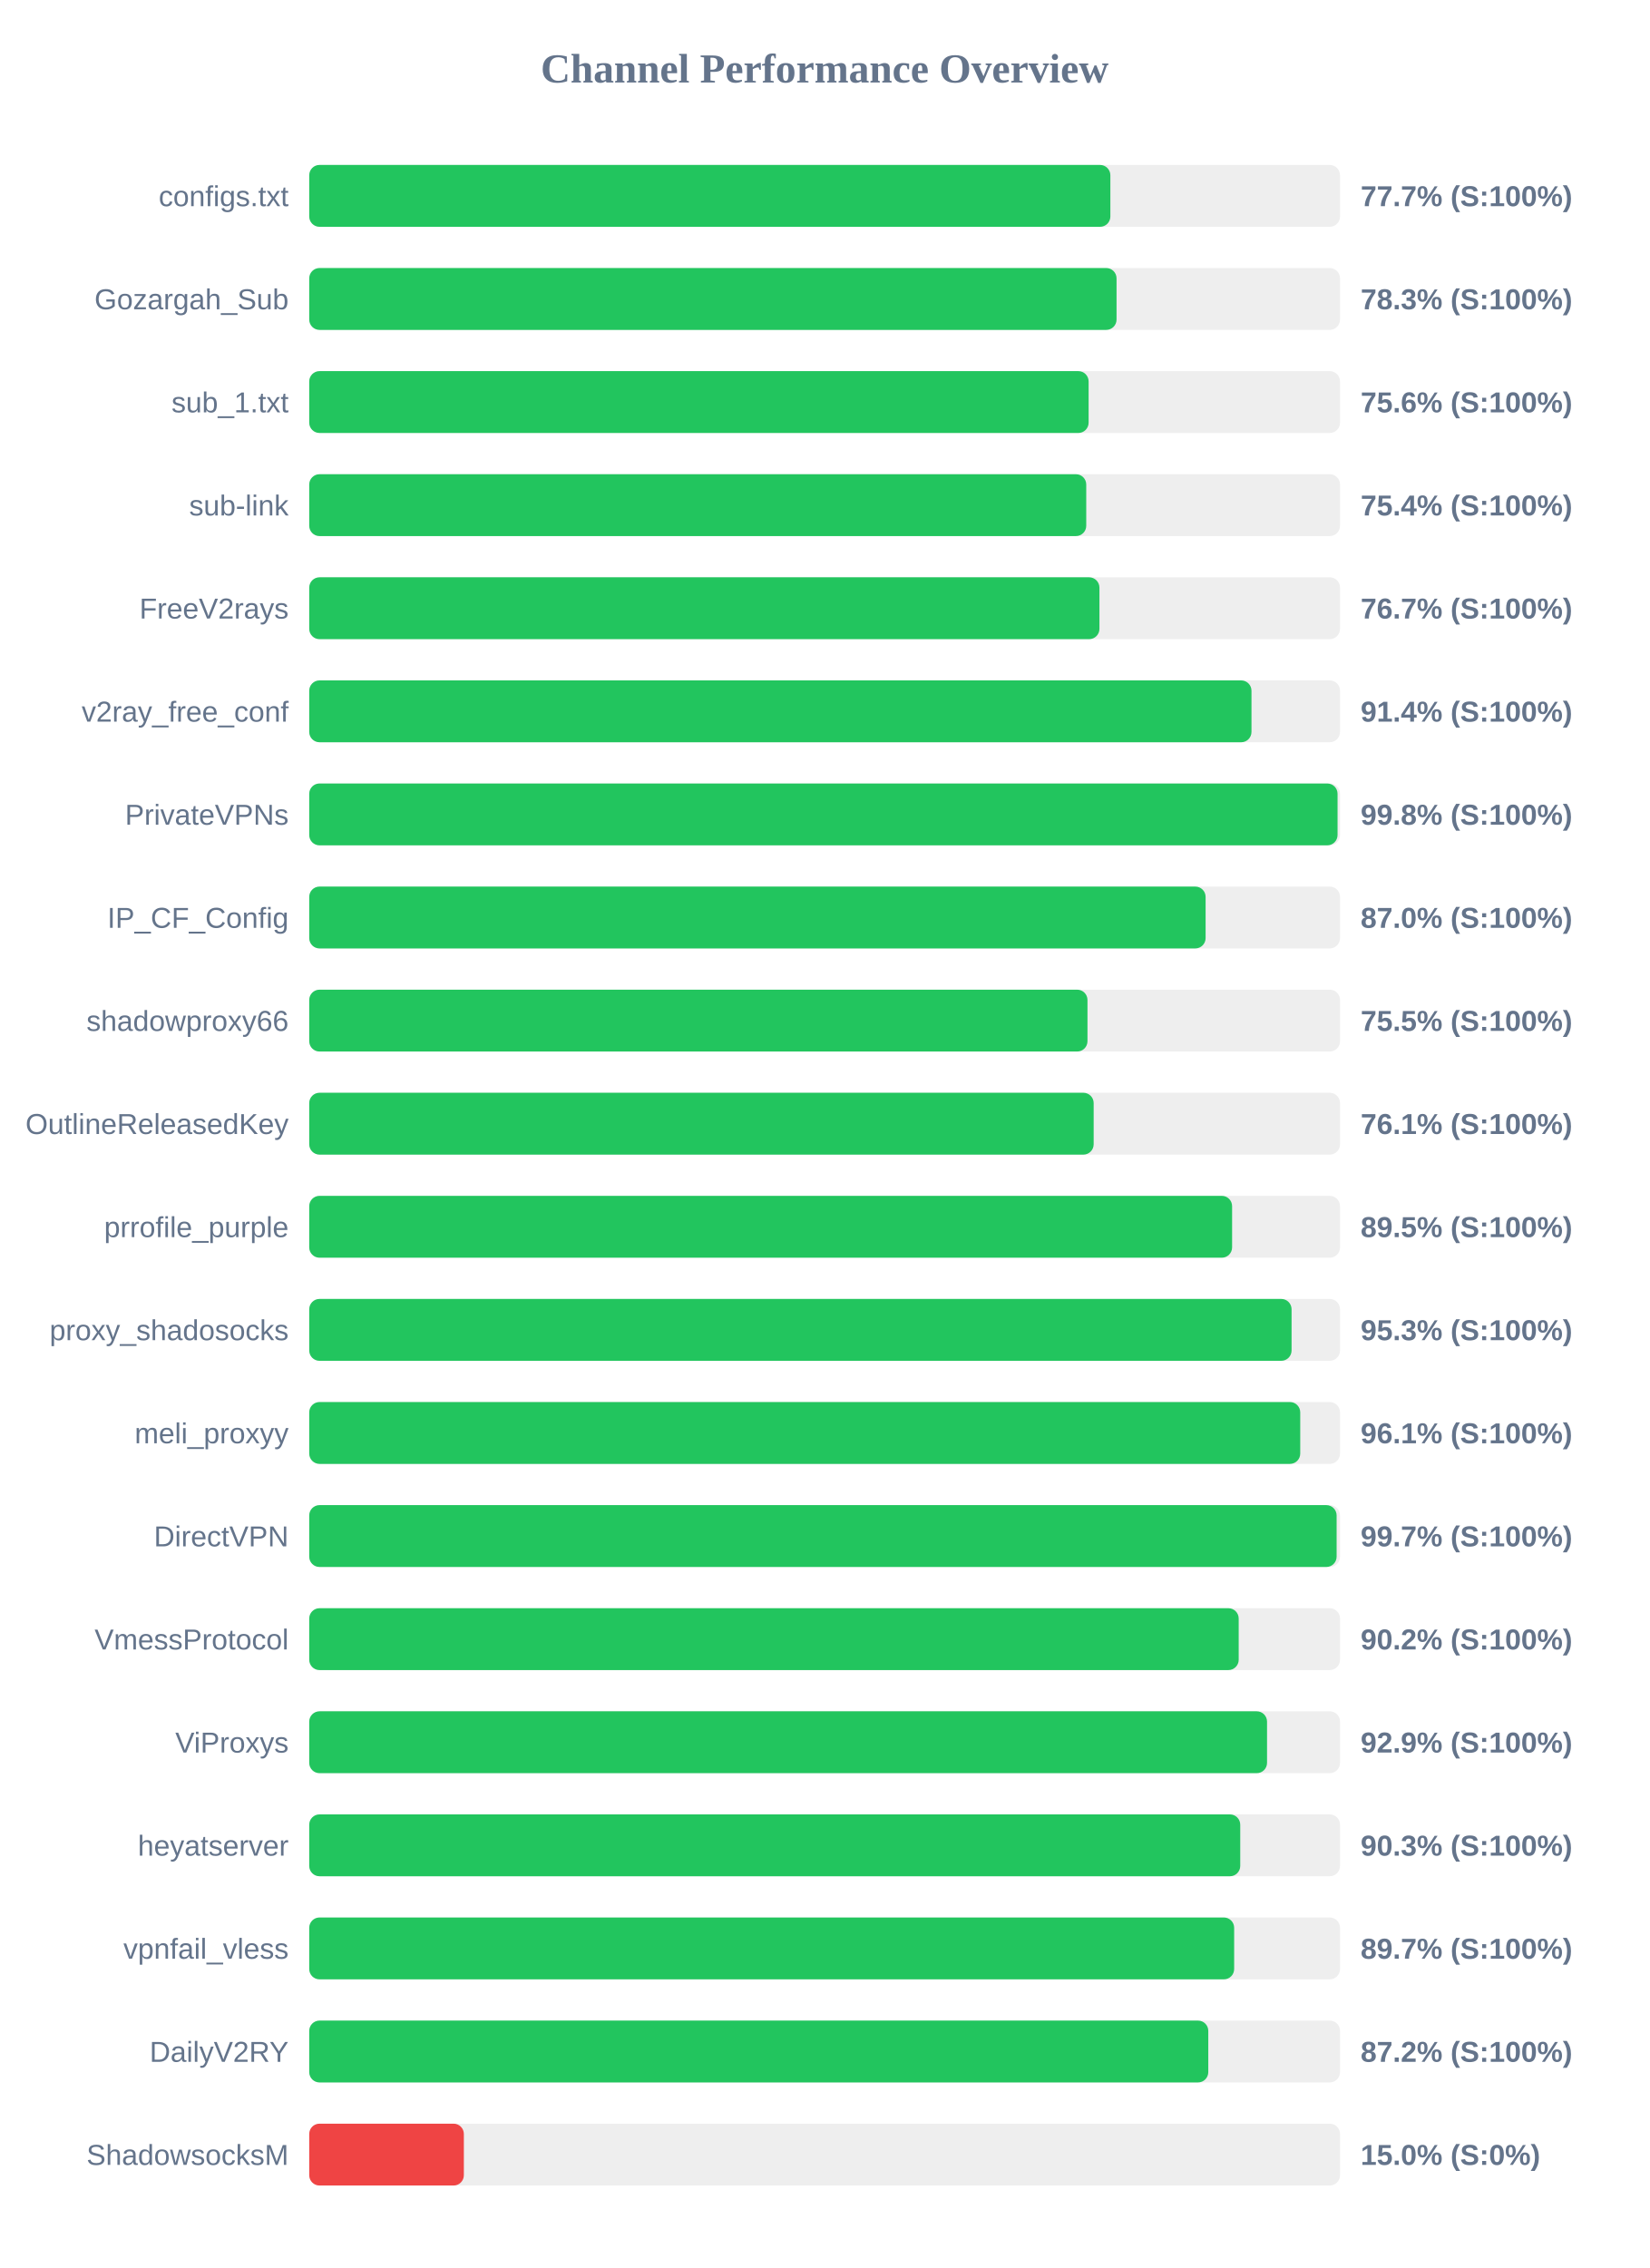
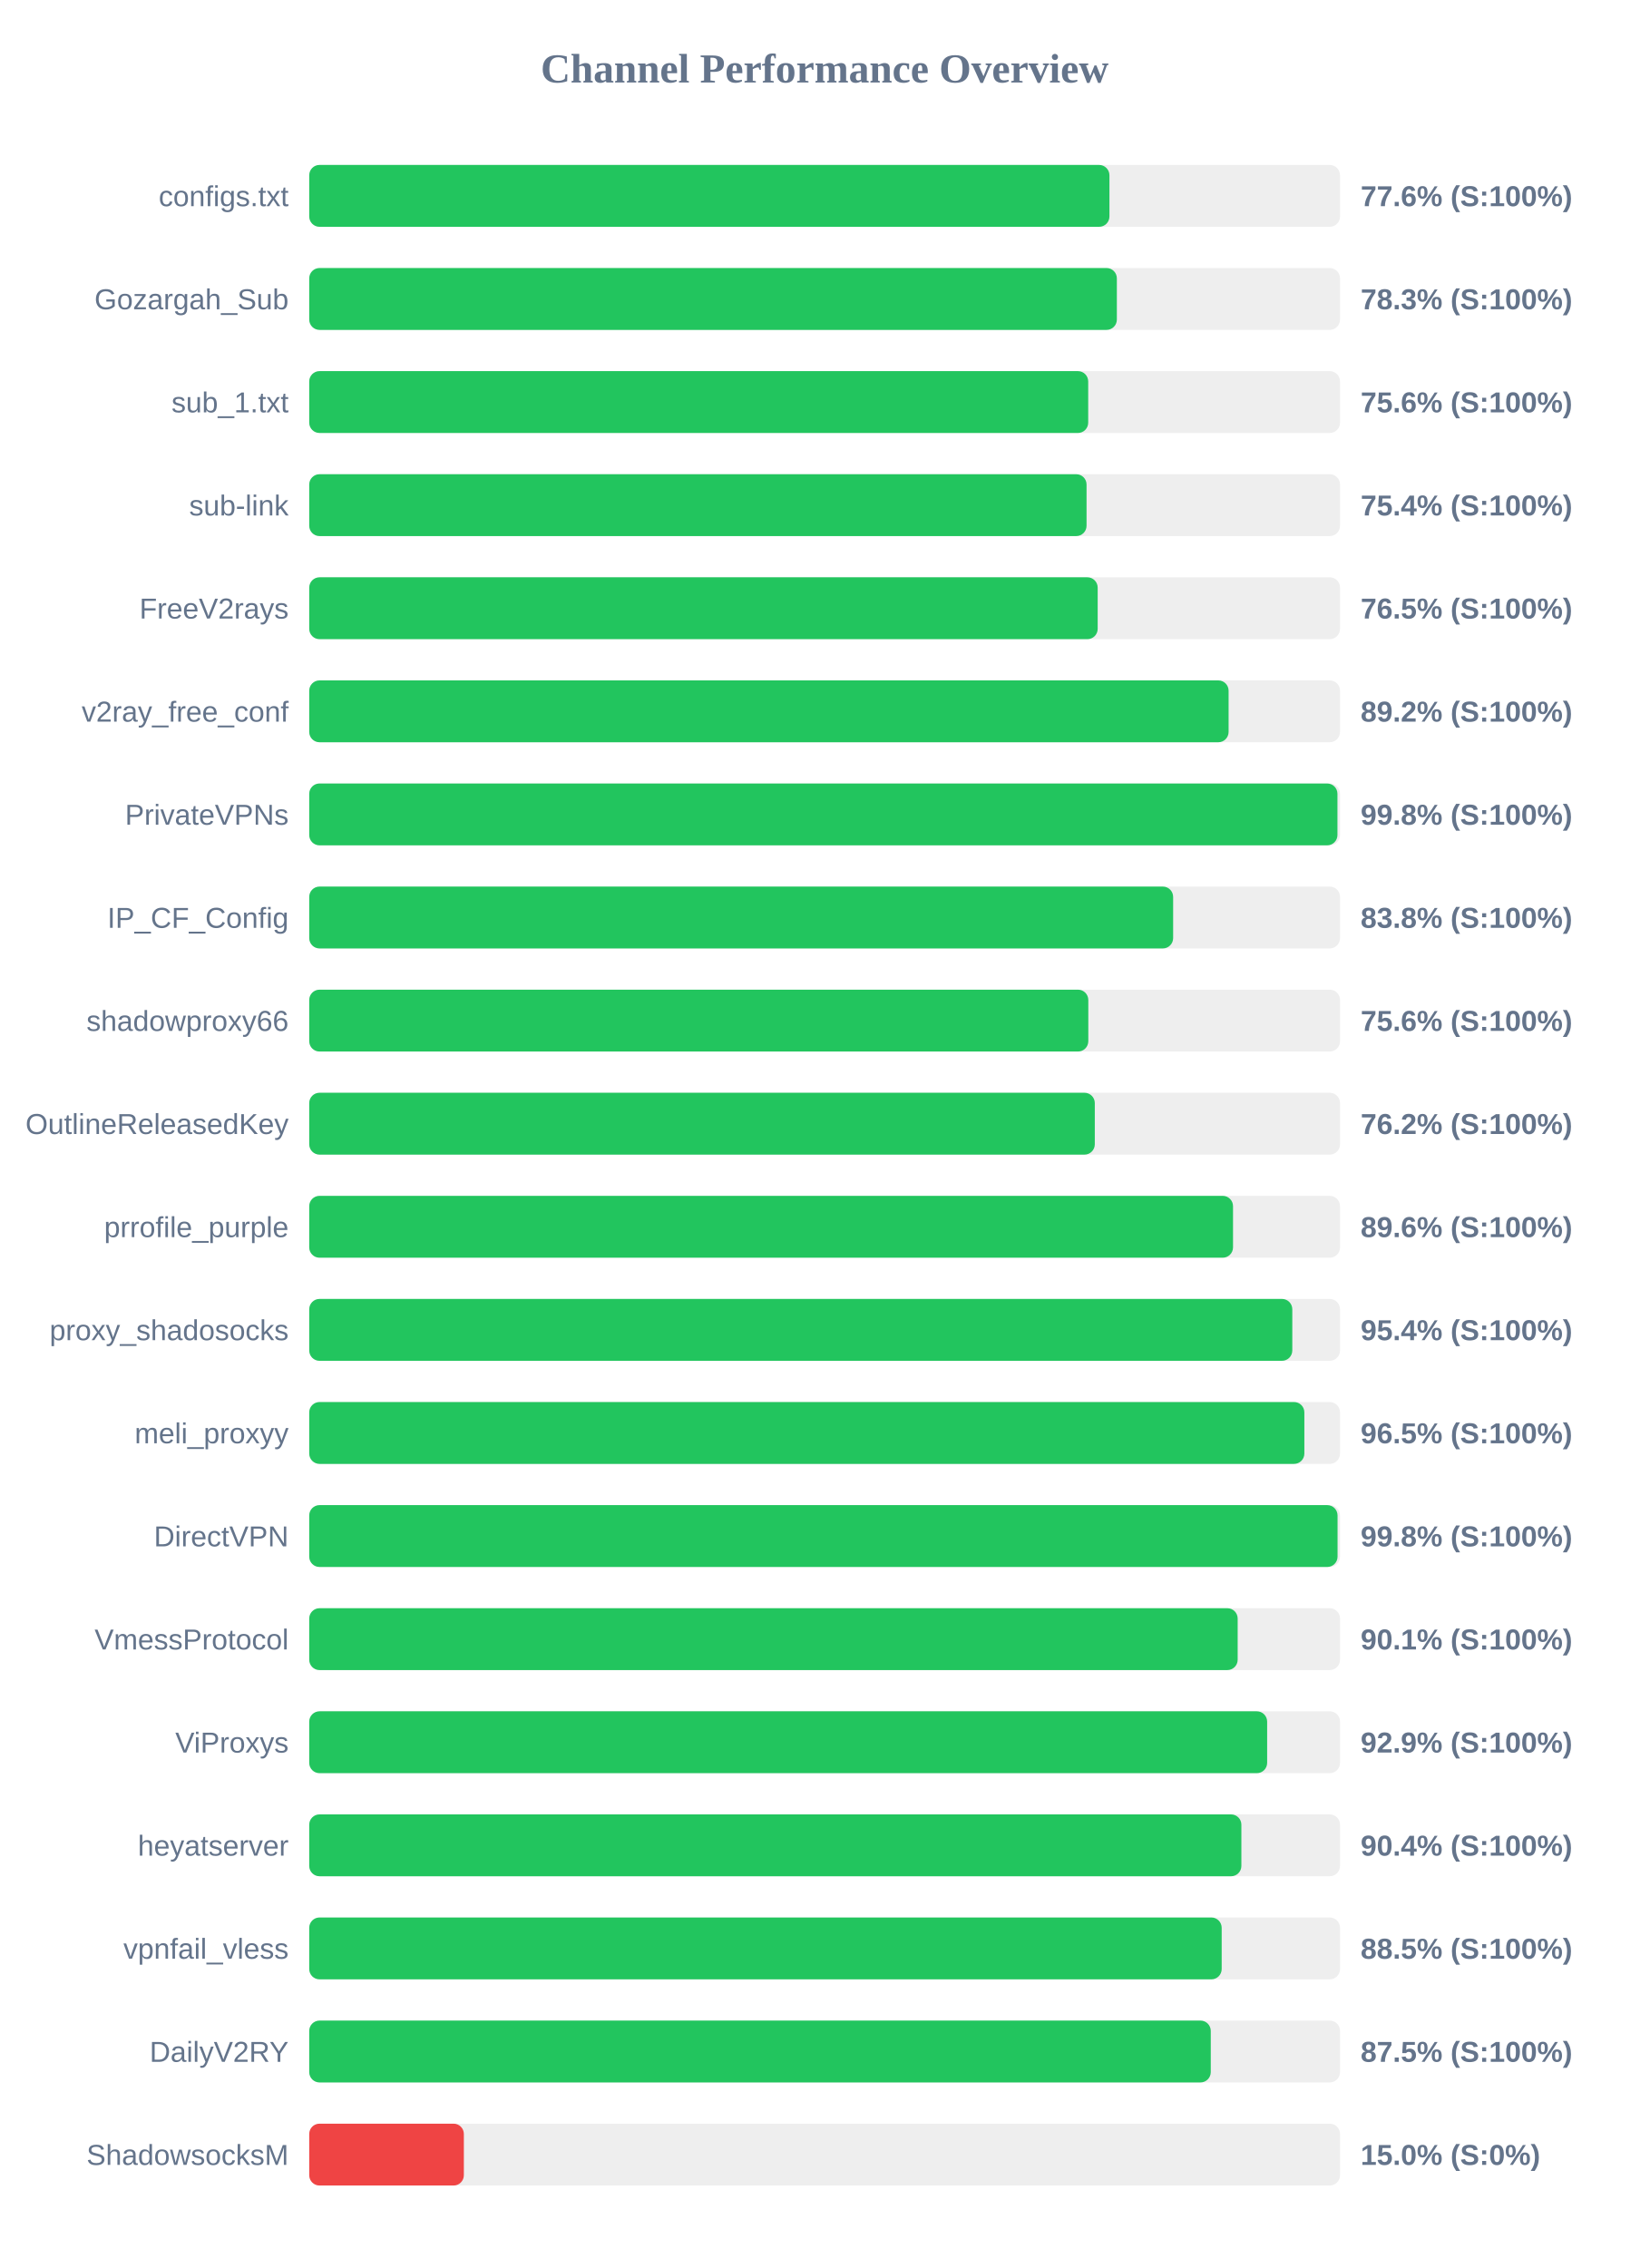
<svg xmlns="http://www.w3.org/2000/svg" width="800" height="1100" version="1.1">
  <style>
        .row { font: 14px Arial; fill: #64748b; }
        .score { font: bold 14px Arial; fill: #64748b; }
    </style>
  <text x="400" y="40" text-anchor="middle" font-size="20px" font-weight="bold" fill="#64748b">Channel Performance Overview</text>
  <rect x="150" y="80" width="500" height="30" fill="#eee" rx="5" />
-   <rect x="150" y="80" width="388.6" height="30" fill="#22c55e" rx="5" />
+   <rect x="150" y="80" width="388.15" height="30" fill="#22c55e" rx="5" />
  <text x="140" y="100" text-anchor="end" class="row">configs.txt</text>
-   <text x="660" y="100" text-anchor="start" class="score">77.7% (S:100%)</text>
+   <text x="660" y="100" text-anchor="start" class="score">77.6% (S:100%)</text>
  <rect x="150" y="130" width="500" height="30" fill="#eee" rx="5" />
-   <rect x="150" y="130" width="391.6" height="30" fill="#22c55e" rx="5" />
+   <rect x="150" y="130" width="391.75" height="30" fill="#22c55e" rx="5" />
  <text x="140" y="150" text-anchor="end" class="row">Gozargah_Sub</text>
  <text x="660" y="150" text-anchor="start" class="score">78.3% (S:100%)</text>
  <rect x="150" y="180" width="500" height="30" fill="#eee" rx="5" />
-   <rect x="150" y="180" width="378.05" height="30" fill="#22c55e" rx="5" />
+   <rect x="150" y="180" width="377.85" height="30" fill="#22c55e" rx="5" />
  <text x="140" y="200" text-anchor="end" class="row">sub_1.txt</text>
  <text x="660" y="200" text-anchor="start" class="score">75.6% (S:100%)</text>
  <rect x="150" y="230" width="500" height="30" fill="#eee" rx="5" />
-   <rect x="150" y="230" width="376.9" height="30" fill="#22c55e" rx="5" />
+   <rect x="150" y="230" width="377.05" height="30" fill="#22c55e" rx="5" />
  <text x="140" y="250" text-anchor="end" class="row">sub-link</text>
  <text x="660" y="250" text-anchor="start" class="score">75.4% (S:100%)</text>
  <rect x="150" y="280" width="500" height="30" fill="#eee" rx="5" />
-   <rect x="150" y="280" width="383.3" height="30" fill="#22c55e" rx="5" />
+   <rect x="150" y="280" width="382.45" height="30" fill="#22c55e" rx="5" />
  <text x="140" y="300" text-anchor="end" class="row">FreeV2rays</text>
-   <text x="660" y="300" text-anchor="start" class="score">76.7% (S:100%)</text>
+   <text x="660" y="300" text-anchor="start" class="score">76.5% (S:100%)</text>
  <rect x="150" y="330" width="500" height="30" fill="#eee" rx="5" />
-   <rect x="150" y="330" width="457.05" height="30" fill="#22c55e" rx="5" />
+   <rect x="150" y="330" width="445.95" height="30" fill="#22c55e" rx="5" />
  <text x="140" y="350" text-anchor="end" class="row">v2ray_free_conf</text>
-   <text x="660" y="350" text-anchor="start" class="score">91.4% (S:100%)</text>
+   <text x="660" y="350" text-anchor="start" class="score">89.2% (S:100%)</text>
  <rect x="150" y="380" width="500" height="30" fill="#eee" rx="5" />
-   <rect x="150" y="380" width="498.8" height="30" fill="#22c55e" rx="5" />
+   <rect x="150" y="380" width="498.75" height="30" fill="#22c55e" rx="5" />
  <text x="140" y="400" text-anchor="end" class="row">PrivateVPNs</text>
  <text x="660" y="400" text-anchor="start" class="score">99.8% (S:100%)</text>
  <rect x="150" y="430" width="500" height="30" fill="#eee" rx="5" />
-   <rect x="150" y="430" width="434.8" height="30" fill="#22c55e" rx="5" />
+   <rect x="150" y="430" width="419.05" height="30" fill="#22c55e" rx="5" />
  <text x="140" y="450" text-anchor="end" class="row">IP_CF_Config</text>
-   <text x="660" y="450" text-anchor="start" class="score">87.0% (S:100%)</text>
+   <text x="660" y="450" text-anchor="start" class="score">83.8% (S:100%)</text>
  <rect x="150" y="480" width="500" height="30" fill="#eee" rx="5" />
-   <rect x="150" y="480" width="377.5" height="30" fill="#22c55e" rx="5" />
+   <rect x="150" y="480" width="377.9" height="30" fill="#22c55e" rx="5" />
  <text x="140" y="500" text-anchor="end" class="row">shadowproxy66</text>
-   <text x="660" y="500" text-anchor="start" class="score">75.5% (S:100%)</text>
+   <text x="660" y="500" text-anchor="start" class="score">75.6% (S:100%)</text>
  <rect x="150" y="530" width="500" height="30" fill="#eee" rx="5" />
-   <rect x="150" y="530" width="380.5" height="30" fill="#22c55e" rx="5" />
+   <rect x="150" y="530" width="381.05" height="30" fill="#22c55e" rx="5" />
  <text x="140" y="550" text-anchor="end" class="row">OutlineReleasedKey</text>
-   <text x="660" y="550" text-anchor="start" class="score">76.1% (S:100%)</text>
+   <text x="660" y="550" text-anchor="start" class="score">76.2% (S:100%)</text>
  <rect x="150" y="580" width="500" height="30" fill="#eee" rx="5" />
-   <rect x="150" y="580" width="447.65" height="30" fill="#22c55e" rx="5" />
+   <rect x="150" y="580" width="448.1" height="30" fill="#22c55e" rx="5" />
  <text x="140" y="600" text-anchor="end" class="row">prrofile_purple</text>
-   <text x="660" y="600" text-anchor="start" class="score">89.5% (S:100%)</text>
+   <text x="660" y="600" text-anchor="start" class="score">89.6% (S:100%)</text>
  <rect x="150" y="630" width="500" height="30" fill="#eee" rx="5" />
-   <rect x="150" y="630" width="476.5" height="30" fill="#22c55e" rx="5" />
+   <rect x="150" y="630" width="476.85" height="30" fill="#22c55e" rx="5" />
  <text x="140" y="650" text-anchor="end" class="row">proxy_shadosocks</text>
-   <text x="660" y="650" text-anchor="start" class="score">95.3% (S:100%)</text>
+   <text x="660" y="650" text-anchor="start" class="score">95.4% (S:100%)</text>
  <rect x="150" y="680" width="500" height="30" fill="#eee" rx="5" />
-   <rect x="150" y="680" width="480.7" height="30" fill="#22c55e" rx="5" />
+   <rect x="150" y="680" width="482.7" height="30" fill="#22c55e" rx="5" />
  <text x="140" y="700" text-anchor="end" class="row">meli_proxyy</text>
-   <text x="660" y="700" text-anchor="start" class="score">96.1% (S:100%)</text>
+   <text x="660" y="700" text-anchor="start" class="score">96.5% (S:100%)</text>
  <rect x="150" y="730" width="500" height="30" fill="#eee" rx="5" />
-   <rect x="150" y="730" width="498.35" height="30" fill="#22c55e" rx="5" />
+   <rect x="150" y="730" width="498.8" height="30" fill="#22c55e" rx="5" />
  <text x="140" y="750" text-anchor="end" class="row">DirectVPN</text>
-   <text x="660" y="750" text-anchor="start" class="score">99.7% (S:100%)</text>
+   <text x="660" y="750" text-anchor="start" class="score">99.8% (S:100%)</text>
  <rect x="150" y="780" width="500" height="30" fill="#eee" rx="5" />
-   <rect x="150" y="780" width="450.85" height="30" fill="#22c55e" rx="5" />
+   <rect x="150" y="780" width="450.35" height="30" fill="#22c55e" rx="5" />
  <text x="140" y="800" text-anchor="end" class="row">VmessProtocol</text>
-   <text x="660" y="800" text-anchor="start" class="score">90.2% (S:100%)</text>
+   <text x="660" y="800" text-anchor="start" class="score">90.1% (S:100%)</text>
  <rect x="150" y="830" width="500" height="30" fill="#eee" rx="5" />
-   <rect x="150" y="830" width="464.6" height="30" fill="#22c55e" rx="5" />
+   <rect x="150" y="830" width="464.65" height="30" fill="#22c55e" rx="5" />
  <text x="140" y="850" text-anchor="end" class="row">ViProxys</text>
  <text x="660" y="850" text-anchor="start" class="score">92.9% (S:100%)</text>
  <rect x="150" y="880" width="500" height="30" fill="#eee" rx="5" />
-   <rect x="150" y="880" width="451.6" height="30" fill="#22c55e" rx="5" />
+   <rect x="150" y="880" width="452.15" height="30" fill="#22c55e" rx="5" />
  <text x="140" y="900" text-anchor="end" class="row">heyatserver</text>
-   <text x="660" y="900" text-anchor="start" class="score">90.3% (S:100%)</text>
+   <text x="660" y="900" text-anchor="start" class="score">90.4% (S:100%)</text>
  <rect x="150" y="930" width="500" height="30" fill="#eee" rx="5" />
-   <rect x="150" y="930" width="448.65" height="30" fill="#22c55e" rx="5" />
+   <rect x="150" y="930" width="442.6" height="30" fill="#22c55e" rx="5" />
  <text x="140" y="950" text-anchor="end" class="row">vpnfail_vless</text>
-   <text x="660" y="950" text-anchor="start" class="score">89.7% (S:100%)</text>
+   <text x="660" y="950" text-anchor="start" class="score">88.5% (S:100%)</text>
  <rect x="150" y="980" width="500" height="30" fill="#eee" rx="5" />
-   <rect x="150" y="980" width="436.1" height="30" fill="#22c55e" rx="5" />
+   <rect x="150" y="980" width="437.3" height="30" fill="#22c55e" rx="5" />
  <text x="140" y="1000" text-anchor="end" class="row">DailyV2RY</text>
-   <text x="660" y="1000" text-anchor="start" class="score">87.2% (S:100%)</text>
+   <text x="660" y="1000" text-anchor="start" class="score">87.5% (S:100%)</text>
  <rect x="150" y="1030" width="500" height="30" fill="#eee" rx="5" />
  <rect x="150" y="1030" width="75.0" height="30" fill="#ef4444" rx="5" />
  <text x="140" y="1050" text-anchor="end" class="row">ShadowsocksM</text>
  <text x="660" y="1050" text-anchor="start" class="score">15.0% (S:0%)</text>
</svg>
